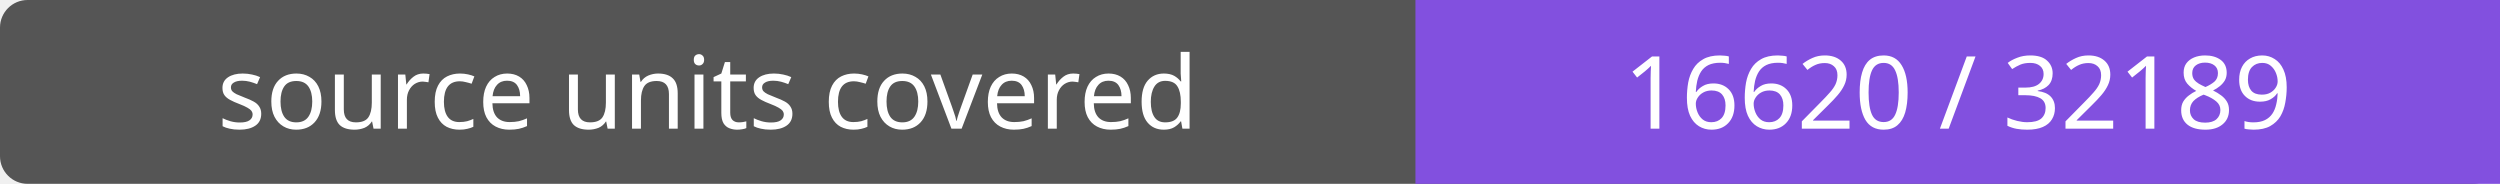
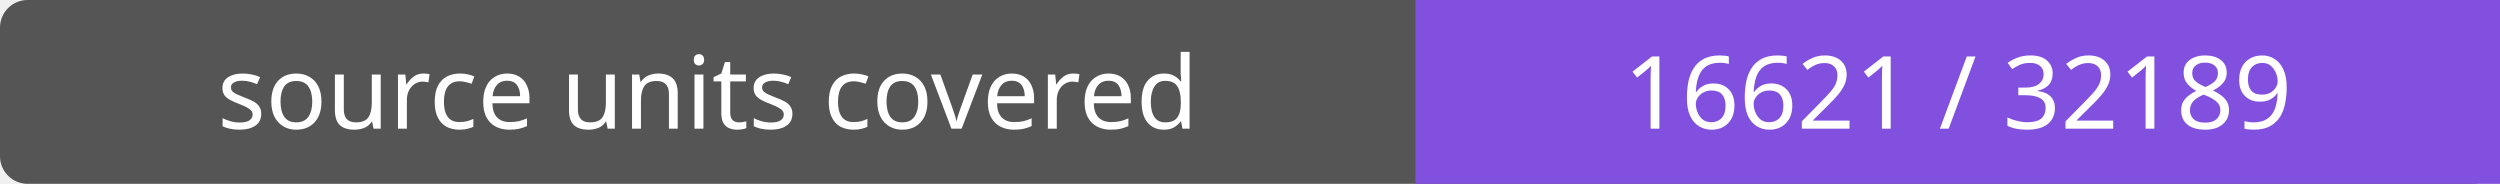
- <svg xmlns="http://www.w3.org/2000/svg" width="272" height="20" role="img" aria-label="source units covered: 16620 / 32189">
+ <svg xmlns="http://www.w3.org/2000/svg" width="272" height="20" role="img" aria-label="source units covered: 16621 / 32189">
  <rect width="272" height="20" rx="3" fill="#555" />
  <path fill="#8250df" d="M154 0h118v20H154z" />
  <g fill="#fff" text-anchor="middle" font-family="Verdana,sans-serif" font-size="11">
    <text x="77.0" y="14">source units covered</text>
-     <text x="213.0" y="14">16620 / 32189</text>
+     <text x="213.0" y="14">16621 / 32189</text>
  </g>
</svg>
